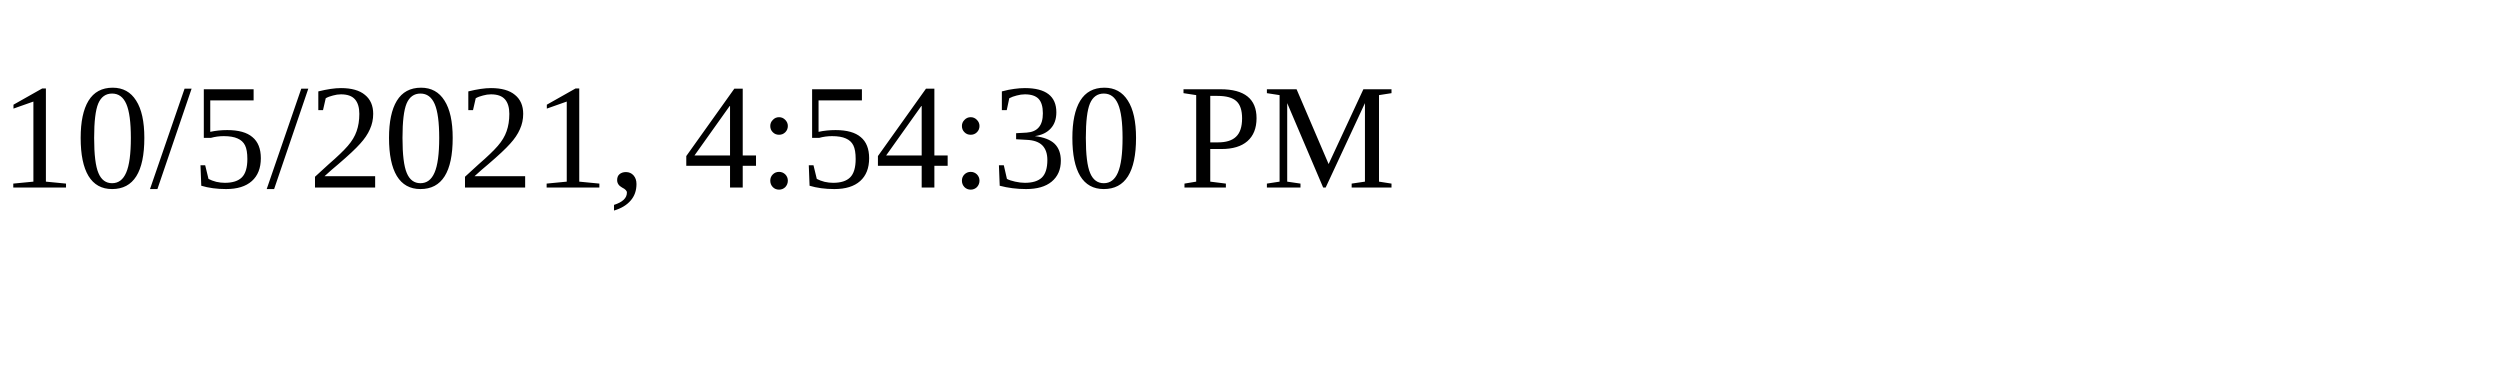
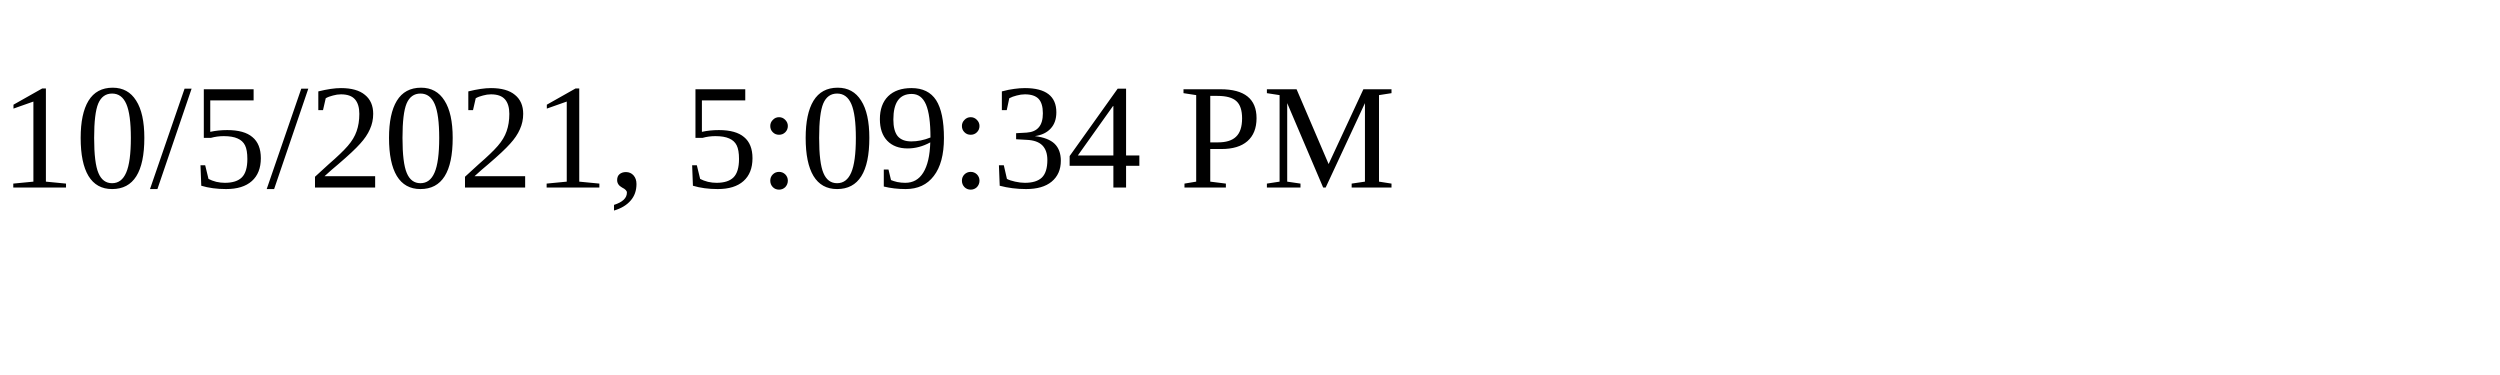
<svg xmlns="http://www.w3.org/2000/svg" height="30" width="200">
-   <text x="0" y="15">10/5/2021, 4:54:30 PM</text>
+   <text x="0" y="15">10/5/2021, 5:09:34 PM</text>
</svg>
